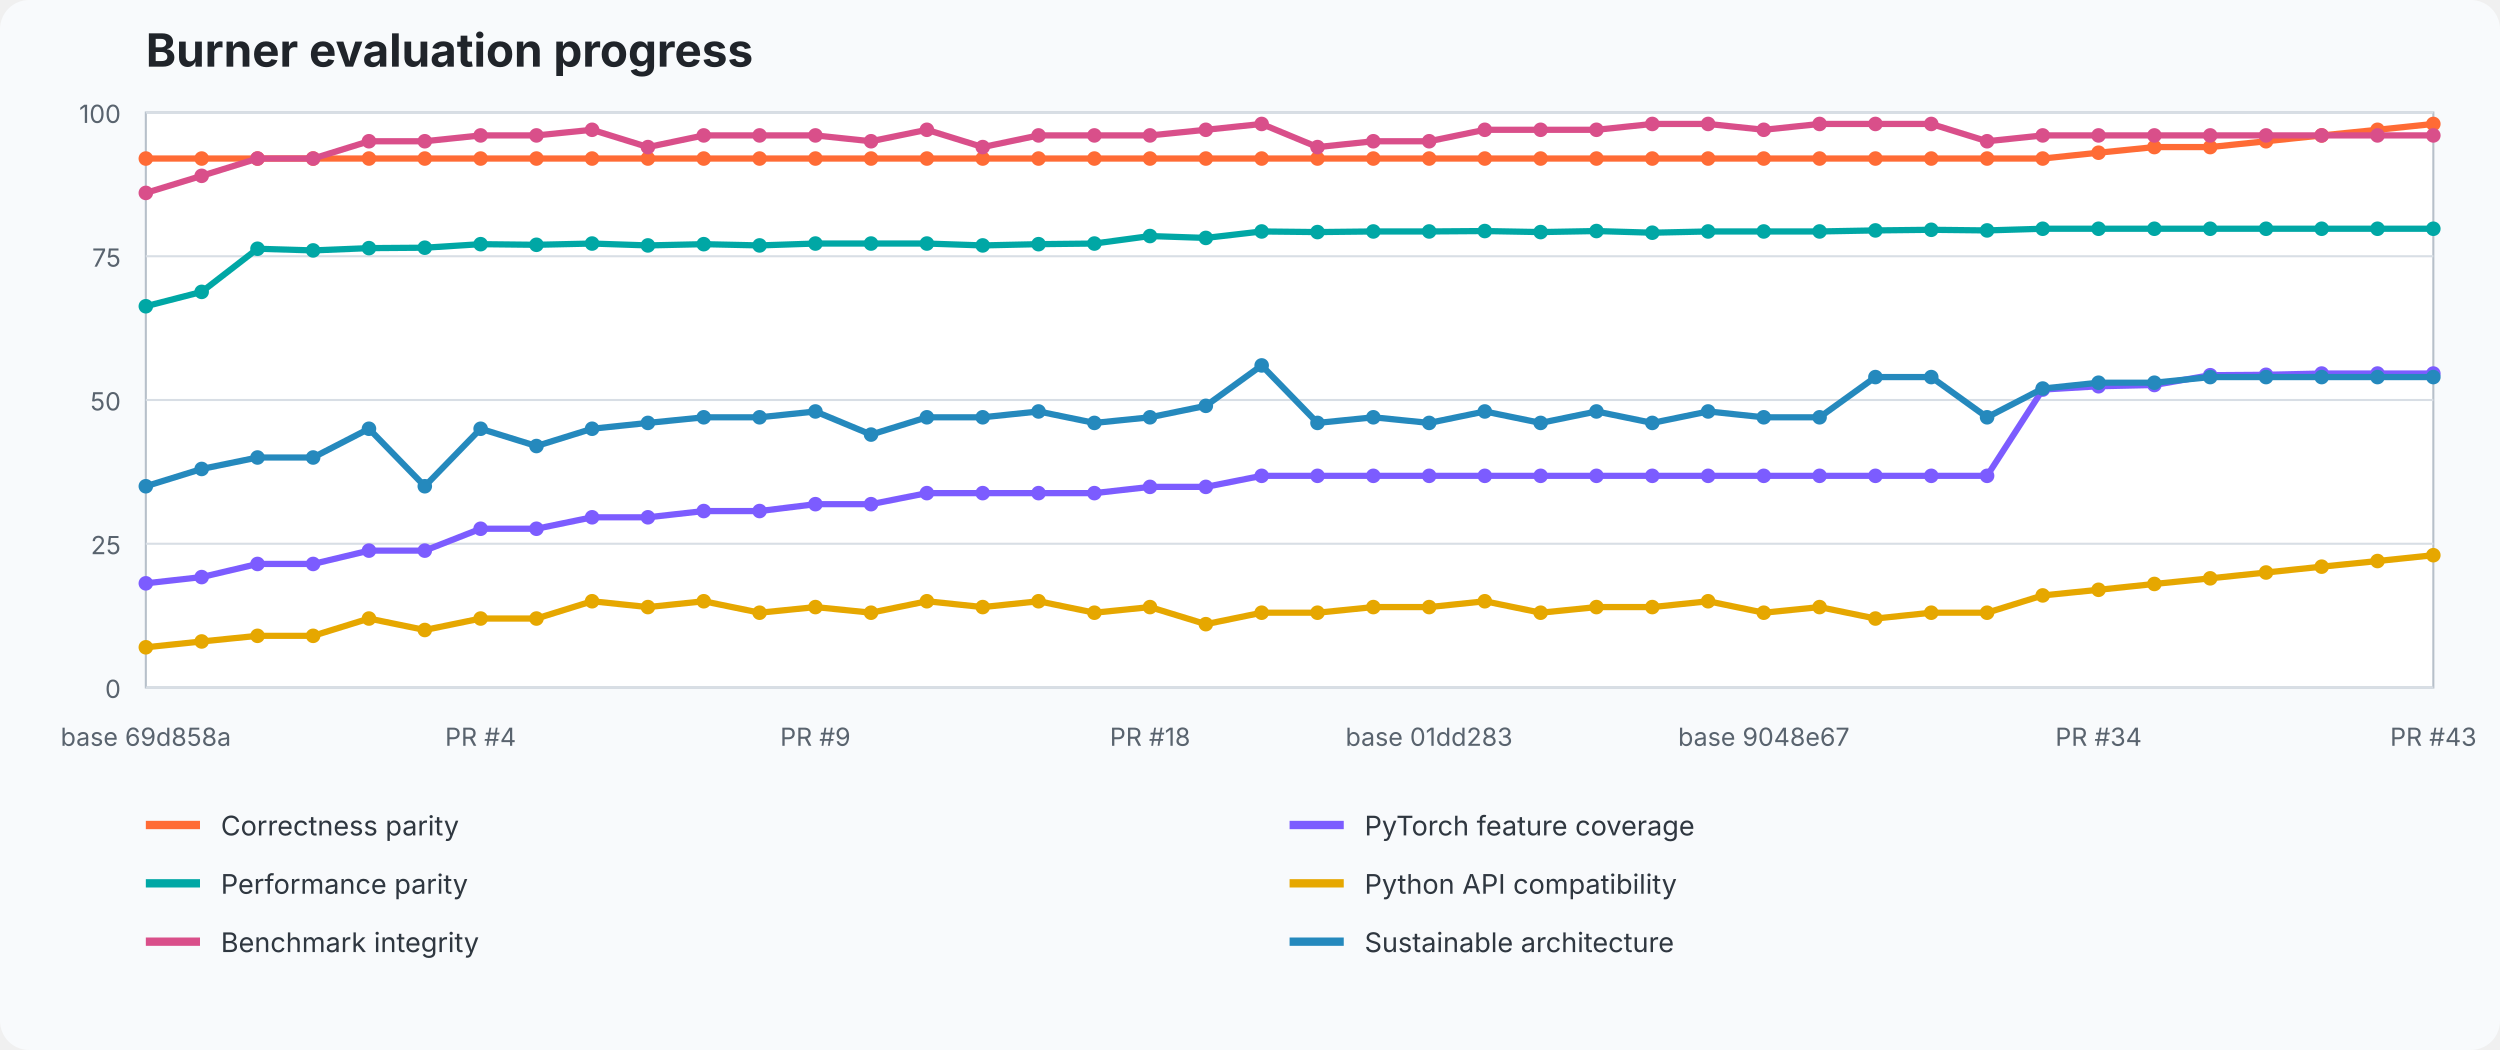
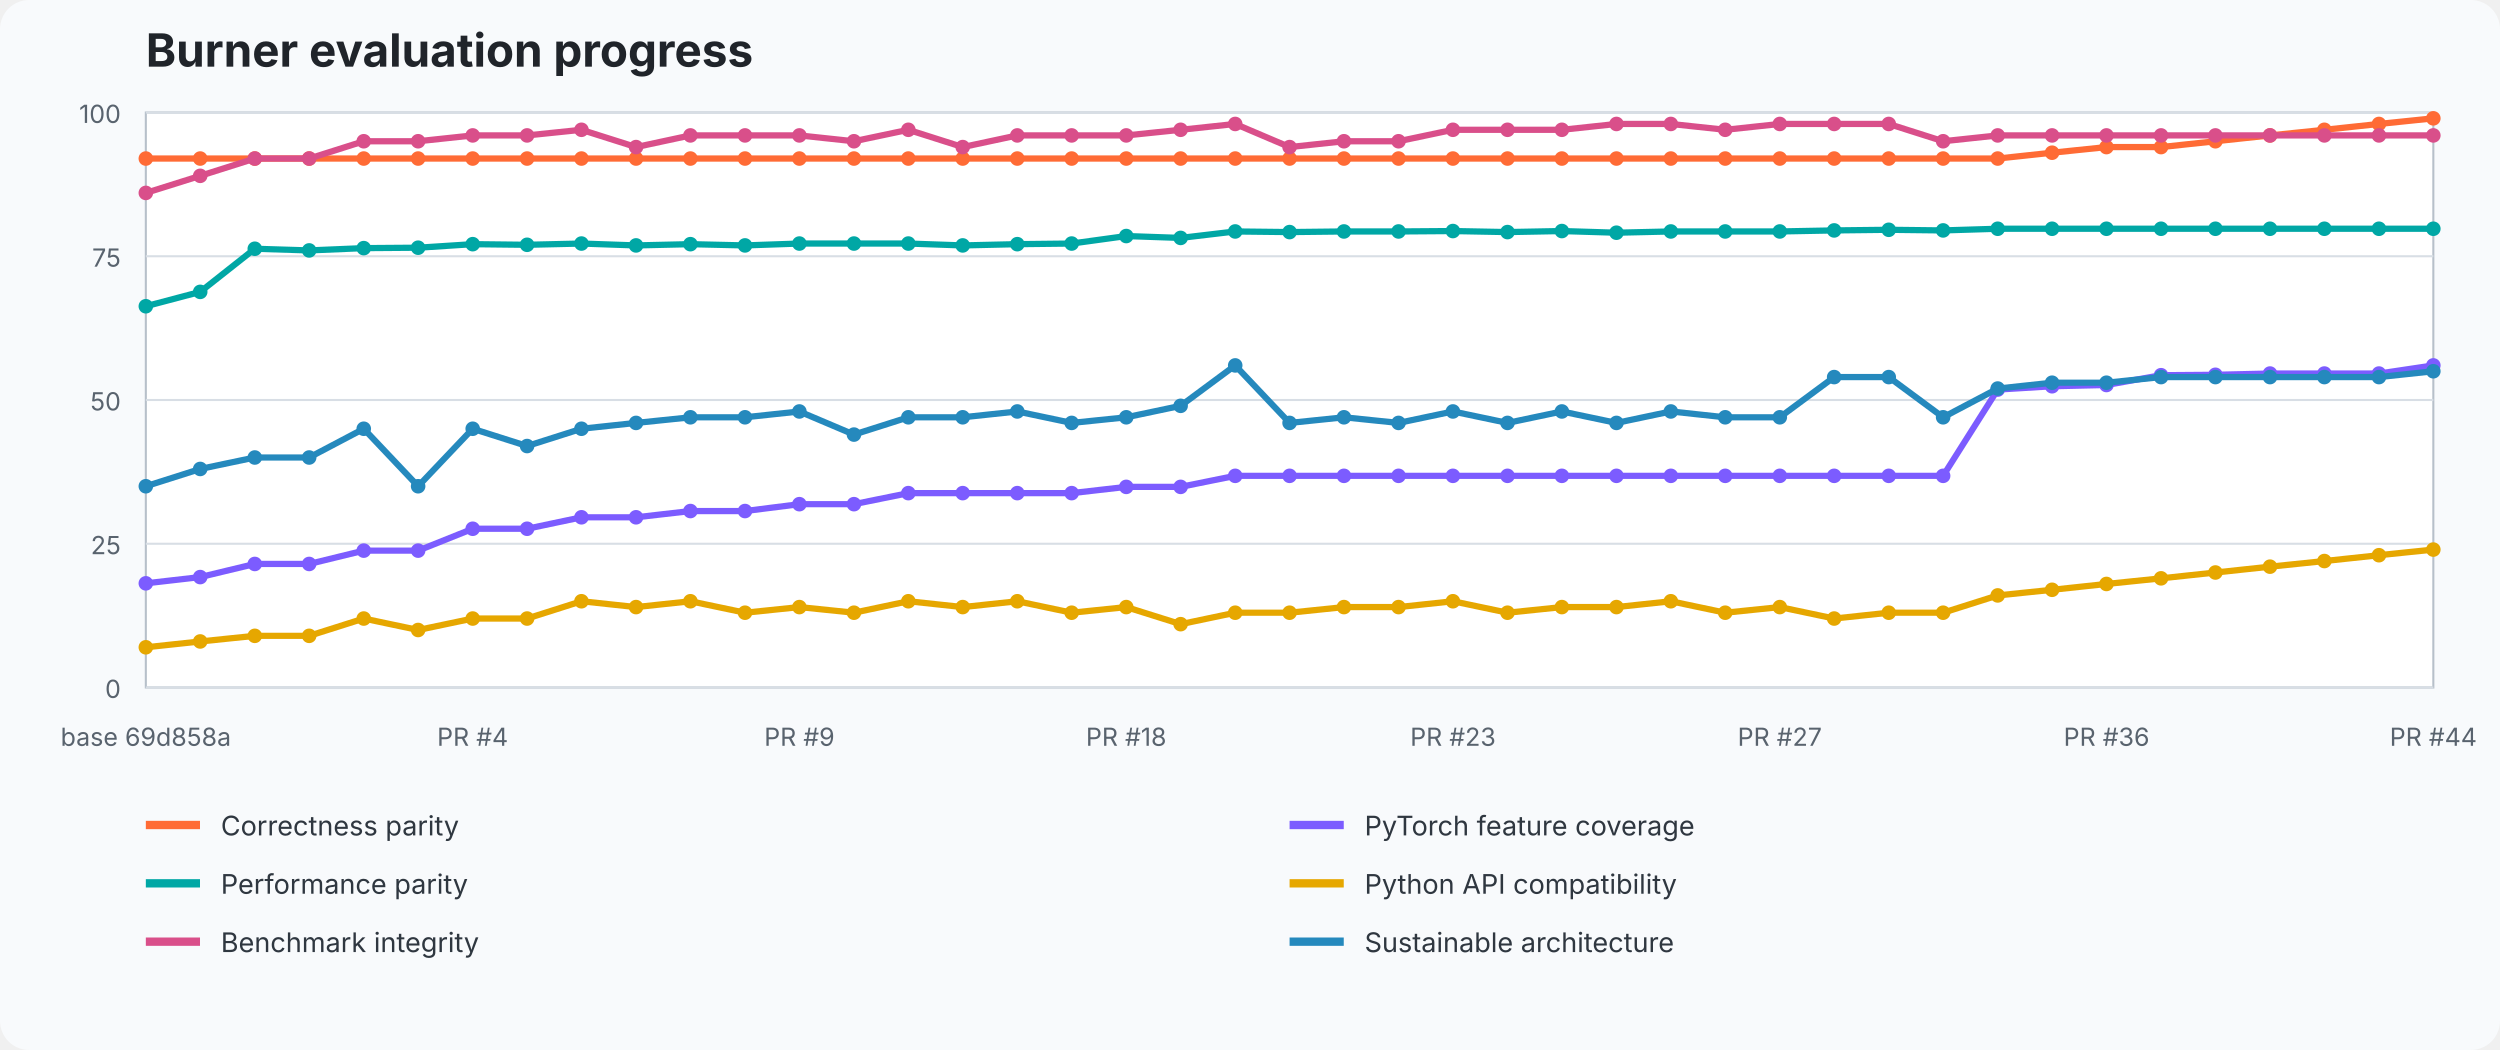
<svg xmlns="http://www.w3.org/2000/svg" width="1200" height="504" viewBox="0 0 1200 504" role="img" aria-labelledby="title desc">
  <style>text{font-family:ui-sans-serif,system-ui,-apple-system,BlinkMacSystemFont,"Segoe UI",sans-serif}.title{font-size:22px;font-weight:700;fill:#20242a}.axis{font-size:12px;fill:#59636e}.legend{font-size:13px;fill:#2f3740}.grid{stroke:#d8dee5;stroke-width:1}.plot{fill:#fff;stroke:#b7c0ca}</style>
  <rect width="100%" height="100%" fill="#f8fafc" rx="14" />
  <text x="70" y="32" class="title">Burner evaluation progress</text>
  <rect x="70" y="54" width="1098" height="276" class="plot" />
  <line x1="70" y1="330" x2="1168" y2="330" class="grid" />
  <text x="58" y="335" text-anchor="end" class="axis">0</text>
  <line x1="70" y1="261" x2="1168" y2="261" class="grid" />
  <text x="58" y="266" text-anchor="end" class="axis">25</text>
  <line x1="70" y1="192" x2="1168" y2="192" class="grid" />
  <text x="58" y="197" text-anchor="end" class="axis">50</text>
  <line x1="70" y1="123" x2="1168" y2="123" class="grid" />
  <text x="58" y="128" text-anchor="end" class="axis">75</text>
  <line x1="70" y1="54" x2="1168" y2="54" class="grid" />
  <text x="58" y="59" text-anchor="end" class="axis">100</text>
-   <polyline points="70.0,76.1 96.8,76.1 123.6,76.1 150.3,76.1 177.1,76.1 203.9,76.1 230.7,76.1 257.5,76.1 284.2,76.1 311.0,76.1 337.8,76.1 364.6,76.1 391.4,76.1 418.1,76.1 444.9,76.1 471.7,76.1 498.5,76.1 525.3,76.1 552.0,76.1 578.8,76.1 605.6,76.1 632.4,76.1 659.2,76.1 686.0,76.1 712.7,76.1 739.5,76.1 766.3,76.1 793.1,76.1 819.9,76.1 846.6,76.1 873.4,76.1 900.2,76.1 927.0,76.1 953.8,76.1 980.5,76.1 1007.3,73.3 1034.1,70.6 1060.9,70.6 1087.7,67.8 1114.4,65.0 1141.2,62.3 1168.0,59.5" fill="none" stroke="#ff6b35" stroke-width="3" stroke-linejoin="round" stroke-linecap="round" />
+   <polyline points="70.0,76.1 96.1,76.1 122.3,76.1 148.4,76.1 174.6,76.1 200.7,76.1 226.9,76.1 253.0,76.1 279.1,76.1 305.3,76.1 331.4,76.1 357.6,76.1 383.7,76.1 409.9,76.1 436.0,76.1 462.1,76.1 488.3,76.1 514.4,76.1 540.6,76.1 566.7,76.1 592.9,76.1 619.0,76.1 645.1,76.1 671.3,76.1 697.4,76.1 723.6,76.1 749.7,76.1 775.9,76.1 802.0,76.1 828.1,76.1 854.3,76.1 880.4,76.1 906.6,76.1 932.7,76.1 958.9,76.1 985.0,73.3 1011.1,70.6 1037.3,70.6 1063.4,67.8 1089.6,65.0 1115.7,62.3 1141.9,59.5 1168.0,56.8" fill="none" stroke="#ff6b35" stroke-width="3" stroke-linejoin="round" stroke-linecap="round" />
  <circle cx="70.0" cy="76.1" r="3.5" fill="#ff6b35" />
-   <circle cx="96.8" cy="76.1" r="3.5" fill="#ff6b35" />
-   <circle cx="123.6" cy="76.1" r="3.5" fill="#ff6b35" />
-   <circle cx="150.3" cy="76.1" r="3.5" fill="#ff6b35" />
-   <circle cx="177.1" cy="76.1" r="3.5" fill="#ff6b35" />
-   <circle cx="203.9" cy="76.1" r="3.5" fill="#ff6b35" />
-   <circle cx="230.7" cy="76.1" r="3.5" fill="#ff6b35" />
-   <circle cx="257.5" cy="76.1" r="3.5" fill="#ff6b35" />
-   <circle cx="284.2" cy="76.1" r="3.5" fill="#ff6b35" />
-   <circle cx="311.0" cy="76.1" r="3.5" fill="#ff6b35" />
-   <circle cx="337.8" cy="76.1" r="3.5" fill="#ff6b35" />
-   <circle cx="364.6" cy="76.1" r="3.5" fill="#ff6b35" />
-   <circle cx="391.4" cy="76.1" r="3.5" fill="#ff6b35" />
-   <circle cx="418.1" cy="76.1" r="3.5" fill="#ff6b35" />
-   <circle cx="444.9" cy="76.1" r="3.5" fill="#ff6b35" />
-   <circle cx="471.7" cy="76.1" r="3.5" fill="#ff6b35" />
-   <circle cx="498.5" cy="76.1" r="3.5" fill="#ff6b35" />
-   <circle cx="525.3" cy="76.1" r="3.5" fill="#ff6b35" />
-   <circle cx="552.0" cy="76.1" r="3.5" fill="#ff6b35" />
-   <circle cx="578.8" cy="76.1" r="3.5" fill="#ff6b35" />
-   <circle cx="605.6" cy="76.1" r="3.5" fill="#ff6b35" />
-   <circle cx="632.4" cy="76.1" r="3.5" fill="#ff6b35" />
-   <circle cx="659.2" cy="76.1" r="3.5" fill="#ff6b35" />
-   <circle cx="686.0" cy="76.1" r="3.5" fill="#ff6b35" />
-   <circle cx="712.7" cy="76.1" r="3.5" fill="#ff6b35" />
-   <circle cx="739.5" cy="76.1" r="3.5" fill="#ff6b35" />
-   <circle cx="766.3" cy="76.1" r="3.5" fill="#ff6b35" />
-   <circle cx="793.1" cy="76.1" r="3.5" fill="#ff6b35" />
-   <circle cx="819.9" cy="76.1" r="3.5" fill="#ff6b35" />
-   <circle cx="846.6" cy="76.1" r="3.5" fill="#ff6b35" />
-   <circle cx="873.4" cy="76.1" r="3.5" fill="#ff6b35" />
-   <circle cx="900.2" cy="76.1" r="3.5" fill="#ff6b35" />
-   <circle cx="927.0" cy="76.1" r="3.5" fill="#ff6b35" />
-   <circle cx="953.8" cy="76.1" r="3.5" fill="#ff6b35" />
-   <circle cx="980.5" cy="76.1" r="3.5" fill="#ff6b35" />
-   <circle cx="1007.3" cy="73.3" r="3.5" fill="#ff6b35" />
-   <circle cx="1034.1" cy="70.6" r="3.5" fill="#ff6b35" />
-   <circle cx="1060.9" cy="70.6" r="3.5" fill="#ff6b35" />
-   <circle cx="1087.7" cy="67.8" r="3.5" fill="#ff6b35" />
-   <circle cx="1114.4" cy="65.0" r="3.5" fill="#ff6b35" />
-   <circle cx="1141.2" cy="62.3" r="3.5" fill="#ff6b35" />
-   <circle cx="1168.0" cy="59.5" r="3.5" fill="#ff6b35" />
-   <polyline points="70.0,280.0 96.8,277.0 123.6,270.7 150.3,270.7 177.1,264.3 203.9,264.3 230.7,253.8 257.5,253.8 284.2,248.3 311.0,248.3 337.8,245.3 364.6,245.3 391.4,242.0 418.1,242.0 444.9,236.7 471.7,236.7 498.5,236.7 525.3,236.7 552.0,233.7 578.8,233.7 605.6,228.4 632.4,228.4 659.2,228.4 686.0,228.4 712.7,228.4 739.5,228.4 766.3,228.4 793.1,228.4 819.9,228.4 846.6,228.4 873.4,228.4 900.2,228.4 927.0,228.4 953.8,228.4 980.5,187.0 1007.3,185.4 1034.1,184.8 1060.9,180.1 1087.7,179.9 1114.4,179.3 1141.2,179.3 1168.0,179.3" fill="none" stroke="#7c5cff" stroke-width="3" stroke-linejoin="round" stroke-linecap="round" />
+   <circle cx="96.1" cy="76.1" r="3.5" fill="#ff6b35" />
+   <circle cx="122.3" cy="76.1" r="3.5" fill="#ff6b35" />
+   <circle cx="148.4" cy="76.1" r="3.5" fill="#ff6b35" />
+   <circle cx="174.6" cy="76.1" r="3.5" fill="#ff6b35" />
+   <circle cx="200.7" cy="76.1" r="3.5" fill="#ff6b35" />
+   <circle cx="226.9" cy="76.1" r="3.5" fill="#ff6b35" />
+   <circle cx="253.0" cy="76.1" r="3.5" fill="#ff6b35" />
+   <circle cx="279.1" cy="76.1" r="3.5" fill="#ff6b35" />
+   <circle cx="305.3" cy="76.1" r="3.5" fill="#ff6b35" />
+   <circle cx="331.4" cy="76.1" r="3.5" fill="#ff6b35" />
+   <circle cx="357.6" cy="76.1" r="3.5" fill="#ff6b35" />
+   <circle cx="383.7" cy="76.1" r="3.5" fill="#ff6b35" />
+   <circle cx="409.9" cy="76.1" r="3.5" fill="#ff6b35" />
+   <circle cx="436.0" cy="76.1" r="3.5" fill="#ff6b35" />
+   <circle cx="462.1" cy="76.1" r="3.5" fill="#ff6b35" />
+   <circle cx="488.3" cy="76.1" r="3.5" fill="#ff6b35" />
+   <circle cx="514.4" cy="76.1" r="3.5" fill="#ff6b35" />
+   <circle cx="540.6" cy="76.1" r="3.5" fill="#ff6b35" />
+   <circle cx="566.7" cy="76.1" r="3.5" fill="#ff6b35" />
+   <circle cx="592.9" cy="76.1" r="3.5" fill="#ff6b35" />
+   <circle cx="619.0" cy="76.1" r="3.5" fill="#ff6b35" />
+   <circle cx="645.1" cy="76.1" r="3.5" fill="#ff6b35" />
+   <circle cx="671.3" cy="76.1" r="3.5" fill="#ff6b35" />
+   <circle cx="697.4" cy="76.1" r="3.5" fill="#ff6b35" />
+   <circle cx="723.6" cy="76.1" r="3.5" fill="#ff6b35" />
+   <circle cx="749.7" cy="76.1" r="3.5" fill="#ff6b35" />
+   <circle cx="775.9" cy="76.1" r="3.5" fill="#ff6b35" />
+   <circle cx="802.0" cy="76.1" r="3.5" fill="#ff6b35" />
+   <circle cx="828.1" cy="76.1" r="3.5" fill="#ff6b35" />
+   <circle cx="854.3" cy="76.1" r="3.5" fill="#ff6b35" />
+   <circle cx="880.4" cy="76.1" r="3.5" fill="#ff6b35" />
+   <circle cx="906.6" cy="76.1" r="3.5" fill="#ff6b35" />
+   <circle cx="932.7" cy="76.1" r="3.5" fill="#ff6b35" />
+   <circle cx="958.9" cy="76.1" r="3.5" fill="#ff6b35" />
+   <circle cx="985.0" cy="73.3" r="3.5" fill="#ff6b35" />
+   <circle cx="1011.1" cy="70.6" r="3.5" fill="#ff6b35" />
+   <circle cx="1037.3" cy="70.6" r="3.5" fill="#ff6b35" />
+   <circle cx="1063.4" cy="67.8" r="3.5" fill="#ff6b35" />
+   <circle cx="1089.6" cy="65.0" r="3.5" fill="#ff6b35" />
+   <circle cx="1115.7" cy="62.3" r="3.5" fill="#ff6b35" />
+   <circle cx="1141.9" cy="59.5" r="3.5" fill="#ff6b35" />
+   <circle cx="1168.0" cy="56.8" r="3.5" fill="#ff6b35" />
+   <polyline points="70.0,280.0 96.1,277.0 122.3,270.7 148.4,270.7 174.6,264.3 200.7,264.3 226.9,253.8 253.0,253.8 279.1,248.3 305.3,248.3 331.4,245.3 357.6,245.3 383.7,242.0 409.9,242.0 436.0,236.7 462.1,236.7 488.3,236.7 514.4,236.7 540.6,233.7 566.7,233.7 592.9,228.4 619.0,228.4 645.1,228.4 671.3,228.4 697.4,228.4 723.6,228.4 749.7,228.4 775.9,228.4 802.0,228.4 828.1,228.4 854.3,228.4 880.4,228.4 906.6,228.4 932.7,228.4 958.9,187.0 985.0,185.4 1011.1,184.8 1037.3,180.1 1063.4,179.9 1089.6,179.3 1115.7,179.3 1141.9,179.3 1168.0,175.4" fill="none" stroke="#7c5cff" stroke-width="3" stroke-linejoin="round" stroke-linecap="round" />
  <circle cx="70.0" cy="280.0" r="3.5" fill="#7c5cff" />
-   <circle cx="96.8" cy="277.0" r="3.5" fill="#7c5cff" />
-   <circle cx="123.6" cy="270.7" r="3.5" fill="#7c5cff" />
-   <circle cx="150.3" cy="270.7" r="3.5" fill="#7c5cff" />
-   <circle cx="177.1" cy="264.3" r="3.5" fill="#7c5cff" />
-   <circle cx="203.9" cy="264.3" r="3.5" fill="#7c5cff" />
-   <circle cx="230.7" cy="253.8" r="3.5" fill="#7c5cff" />
-   <circle cx="257.5" cy="253.8" r="3.5" fill="#7c5cff" />
-   <circle cx="284.2" cy="248.3" r="3.5" fill="#7c5cff" />
-   <circle cx="311.0" cy="248.3" r="3.5" fill="#7c5cff" />
-   <circle cx="337.8" cy="245.3" r="3.5" fill="#7c5cff" />
-   <circle cx="364.6" cy="245.3" r="3.5" fill="#7c5cff" />
-   <circle cx="391.4" cy="242.0" r="3.5" fill="#7c5cff" />
-   <circle cx="418.1" cy="242.0" r="3.5" fill="#7c5cff" />
-   <circle cx="444.9" cy="236.7" r="3.5" fill="#7c5cff" />
-   <circle cx="471.7" cy="236.7" r="3.5" fill="#7c5cff" />
-   <circle cx="498.5" cy="236.7" r="3.5" fill="#7c5cff" />
-   <circle cx="525.3" cy="236.7" r="3.5" fill="#7c5cff" />
-   <circle cx="552.0" cy="233.7" r="3.5" fill="#7c5cff" />
-   <circle cx="578.8" cy="233.7" r="3.5" fill="#7c5cff" />
-   <circle cx="605.6" cy="228.4" r="3.5" fill="#7c5cff" />
-   <circle cx="632.4" cy="228.4" r="3.5" fill="#7c5cff" />
-   <circle cx="659.2" cy="228.4" r="3.5" fill="#7c5cff" />
-   <circle cx="686.0" cy="228.4" r="3.5" fill="#7c5cff" />
-   <circle cx="712.7" cy="228.4" r="3.5" fill="#7c5cff" />
-   <circle cx="739.5" cy="228.4" r="3.5" fill="#7c5cff" />
-   <circle cx="766.3" cy="228.4" r="3.5" fill="#7c5cff" />
-   <circle cx="793.1" cy="228.4" r="3.5" fill="#7c5cff" />
-   <circle cx="819.9" cy="228.4" r="3.5" fill="#7c5cff" />
-   <circle cx="846.6" cy="228.4" r="3.5" fill="#7c5cff" />
-   <circle cx="873.4" cy="228.4" r="3.5" fill="#7c5cff" />
-   <circle cx="900.2" cy="228.4" r="3.5" fill="#7c5cff" />
-   <circle cx="927.0" cy="228.4" r="3.5" fill="#7c5cff" />
-   <circle cx="953.8" cy="228.4" r="3.5" fill="#7c5cff" />
-   <circle cx="980.5" cy="187.0" r="3.5" fill="#7c5cff" />
-   <circle cx="1007.3" cy="185.4" r="3.5" fill="#7c5cff" />
-   <circle cx="1034.1" cy="184.8" r="3.5" fill="#7c5cff" />
-   <circle cx="1060.9" cy="180.1" r="3.5" fill="#7c5cff" />
-   <circle cx="1087.7" cy="179.9" r="3.5" fill="#7c5cff" />
-   <circle cx="1114.4" cy="179.3" r="3.5" fill="#7c5cff" />
-   <circle cx="1141.2" cy="179.3" r="3.5" fill="#7c5cff" />
-   <circle cx="1168.0" cy="179.3" r="3.5" fill="#7c5cff" />
-   <polyline points="70.0,147.0 96.8,140.1 123.6,119.4 150.3,120.2 177.1,119.1 203.9,118.9 230.7,117.2 257.5,117.5 284.2,116.9 311.0,117.8 337.8,117.2 364.6,117.8 391.4,116.9 418.1,116.9 444.9,116.9 471.7,117.8 498.5,117.2 525.3,116.9 552.0,113.3 578.8,114.2 605.6,111.1 632.4,111.4 659.2,111.1 686.0,111.1 712.7,110.9 739.5,111.4 766.3,110.9 793.1,111.7 819.9,111.1 846.6,111.1 873.4,111.1 900.2,110.6 927.0,110.3 953.8,110.6 980.5,109.8 1007.3,109.8 1034.1,109.8 1060.9,109.8 1087.7,109.8 1114.4,109.8 1141.2,109.8 1168.0,109.8" fill="none" stroke="#00a7a5" stroke-width="3" stroke-linejoin="round" stroke-linecap="round" />
+   <circle cx="96.1" cy="277.0" r="3.5" fill="#7c5cff" />
+   <circle cx="122.3" cy="270.7" r="3.5" fill="#7c5cff" />
+   <circle cx="148.4" cy="270.7" r="3.5" fill="#7c5cff" />
+   <circle cx="174.6" cy="264.3" r="3.5" fill="#7c5cff" />
+   <circle cx="200.7" cy="264.3" r="3.5" fill="#7c5cff" />
+   <circle cx="226.9" cy="253.8" r="3.5" fill="#7c5cff" />
+   <circle cx="253.0" cy="253.8" r="3.5" fill="#7c5cff" />
+   <circle cx="279.1" cy="248.3" r="3.5" fill="#7c5cff" />
+   <circle cx="305.3" cy="248.3" r="3.5" fill="#7c5cff" />
+   <circle cx="331.4" cy="245.3" r="3.5" fill="#7c5cff" />
+   <circle cx="357.6" cy="245.3" r="3.5" fill="#7c5cff" />
+   <circle cx="383.7" cy="242.0" r="3.5" fill="#7c5cff" />
+   <circle cx="409.9" cy="242.0" r="3.5" fill="#7c5cff" />
+   <circle cx="436.0" cy="236.7" r="3.5" fill="#7c5cff" />
+   <circle cx="462.1" cy="236.7" r="3.5" fill="#7c5cff" />
+   <circle cx="488.3" cy="236.7" r="3.5" fill="#7c5cff" />
+   <circle cx="514.4" cy="236.7" r="3.5" fill="#7c5cff" />
+   <circle cx="540.6" cy="233.7" r="3.5" fill="#7c5cff" />
+   <circle cx="566.7" cy="233.7" r="3.5" fill="#7c5cff" />
+   <circle cx="592.9" cy="228.4" r="3.5" fill="#7c5cff" />
+   <circle cx="619.0" cy="228.4" r="3.5" fill="#7c5cff" />
+   <circle cx="645.1" cy="228.4" r="3.5" fill="#7c5cff" />
+   <circle cx="671.3" cy="228.4" r="3.5" fill="#7c5cff" />
+   <circle cx="697.4" cy="228.4" r="3.5" fill="#7c5cff" />
+   <circle cx="723.6" cy="228.4" r="3.5" fill="#7c5cff" />
+   <circle cx="749.7" cy="228.4" r="3.5" fill="#7c5cff" />
+   <circle cx="775.9" cy="228.4" r="3.5" fill="#7c5cff" />
+   <circle cx="802.0" cy="228.4" r="3.5" fill="#7c5cff" />
+   <circle cx="828.1" cy="228.4" r="3.5" fill="#7c5cff" />
+   <circle cx="854.3" cy="228.4" r="3.5" fill="#7c5cff" />
+   <circle cx="880.4" cy="228.4" r="3.5" fill="#7c5cff" />
+   <circle cx="906.6" cy="228.4" r="3.5" fill="#7c5cff" />
+   <circle cx="932.7" cy="228.4" r="3.5" fill="#7c5cff" />
+   <circle cx="958.9" cy="187.0" r="3.5" fill="#7c5cff" />
+   <circle cx="985.0" cy="185.4" r="3.5" fill="#7c5cff" />
+   <circle cx="1011.1" cy="184.8" r="3.5" fill="#7c5cff" />
+   <circle cx="1037.3" cy="180.1" r="3.5" fill="#7c5cff" />
+   <circle cx="1063.4" cy="179.9" r="3.5" fill="#7c5cff" />
+   <circle cx="1089.6" cy="179.3" r="3.5" fill="#7c5cff" />
+   <circle cx="1115.7" cy="179.3" r="3.5" fill="#7c5cff" />
+   <circle cx="1141.9" cy="179.3" r="3.5" fill="#7c5cff" />
+   <circle cx="1168.0" cy="175.4" r="3.5" fill="#7c5cff" />
+   <polyline points="70.0,147.0 96.1,140.1 122.3,119.4 148.4,120.2 174.6,119.1 200.7,118.9 226.9,117.2 253.0,117.5 279.1,116.9 305.3,117.8 331.4,117.2 357.6,117.8 383.7,116.9 409.9,116.9 436.0,116.9 462.1,117.8 488.3,117.2 514.4,116.9 540.6,113.3 566.7,114.2 592.9,111.1 619.0,111.4 645.1,111.1 671.3,111.1 697.4,110.9 723.6,111.4 749.7,110.9 775.9,111.7 802.0,111.1 828.1,111.1 854.3,111.1 880.4,110.6 906.6,110.3 932.7,110.6 958.9,109.8 985.0,109.8 1011.1,109.8 1037.3,109.8 1063.4,109.8 1089.6,109.8 1115.7,109.8 1141.9,109.8 1168.0,109.8" fill="none" stroke="#00a7a5" stroke-width="3" stroke-linejoin="round" stroke-linecap="round" />
  <circle cx="70.0" cy="147.0" r="3.5" fill="#00a7a5" />
-   <circle cx="96.8" cy="140.1" r="3.5" fill="#00a7a5" />
-   <circle cx="123.6" cy="119.4" r="3.5" fill="#00a7a5" />
-   <circle cx="150.3" cy="120.2" r="3.5" fill="#00a7a5" />
-   <circle cx="177.1" cy="119.1" r="3.5" fill="#00a7a5" />
-   <circle cx="203.9" cy="118.9" r="3.5" fill="#00a7a5" />
-   <circle cx="230.7" cy="117.2" r="3.5" fill="#00a7a5" />
-   <circle cx="257.5" cy="117.5" r="3.5" fill="#00a7a5" />
-   <circle cx="284.2" cy="116.9" r="3.5" fill="#00a7a5" />
-   <circle cx="311.0" cy="117.8" r="3.5" fill="#00a7a5" />
-   <circle cx="337.8" cy="117.2" r="3.5" fill="#00a7a5" />
-   <circle cx="364.6" cy="117.8" r="3.5" fill="#00a7a5" />
-   <circle cx="391.4" cy="116.9" r="3.5" fill="#00a7a5" />
-   <circle cx="418.1" cy="116.9" r="3.5" fill="#00a7a5" />
-   <circle cx="444.9" cy="116.9" r="3.5" fill="#00a7a5" />
-   <circle cx="471.7" cy="117.8" r="3.5" fill="#00a7a5" />
-   <circle cx="498.5" cy="117.2" r="3.5" fill="#00a7a5" />
-   <circle cx="525.3" cy="116.9" r="3.5" fill="#00a7a5" />
-   <circle cx="552.0" cy="113.3" r="3.5" fill="#00a7a5" />
-   <circle cx="578.8" cy="114.2" r="3.5" fill="#00a7a5" />
-   <circle cx="605.6" cy="111.1" r="3.5" fill="#00a7a5" />
-   <circle cx="632.4" cy="111.4" r="3.5" fill="#00a7a5" />
-   <circle cx="659.2" cy="111.1" r="3.5" fill="#00a7a5" />
-   <circle cx="686.0" cy="111.1" r="3.5" fill="#00a7a5" />
-   <circle cx="712.7" cy="110.9" r="3.5" fill="#00a7a5" />
-   <circle cx="739.5" cy="111.4" r="3.5" fill="#00a7a5" />
-   <circle cx="766.3" cy="110.9" r="3.5" fill="#00a7a5" />
-   <circle cx="793.1" cy="111.7" r="3.5" fill="#00a7a5" />
-   <circle cx="819.9" cy="111.1" r="3.5" fill="#00a7a5" />
-   <circle cx="846.6" cy="111.1" r="3.5" fill="#00a7a5" />
-   <circle cx="873.4" cy="111.1" r="3.5" fill="#00a7a5" />
-   <circle cx="900.2" cy="110.6" r="3.5" fill="#00a7a5" />
-   <circle cx="927.0" cy="110.3" r="3.5" fill="#00a7a5" />
-   <circle cx="953.8" cy="110.6" r="3.5" fill="#00a7a5" />
-   <circle cx="980.5" cy="109.8" r="3.5" fill="#00a7a5" />
-   <circle cx="1007.3" cy="109.8" r="3.5" fill="#00a7a5" />
-   <circle cx="1034.1" cy="109.8" r="3.5" fill="#00a7a5" />
-   <circle cx="1060.9" cy="109.8" r="3.5" fill="#00a7a5" />
-   <circle cx="1087.7" cy="109.8" r="3.5" fill="#00a7a5" />
-   <circle cx="1114.4" cy="109.8" r="3.5" fill="#00a7a5" />
-   <circle cx="1141.2" cy="109.8" r="3.5" fill="#00a7a5" />
+   <circle cx="96.1" cy="140.1" r="3.5" fill="#00a7a5" />
+   <circle cx="122.3" cy="119.4" r="3.5" fill="#00a7a5" />
+   <circle cx="148.4" cy="120.2" r="3.5" fill="#00a7a5" />
+   <circle cx="174.6" cy="119.1" r="3.5" fill="#00a7a5" />
+   <circle cx="200.7" cy="118.9" r="3.5" fill="#00a7a5" />
+   <circle cx="226.9" cy="117.2" r="3.5" fill="#00a7a5" />
+   <circle cx="253.0" cy="117.5" r="3.5" fill="#00a7a5" />
+   <circle cx="279.1" cy="116.9" r="3.5" fill="#00a7a5" />
+   <circle cx="305.3" cy="117.8" r="3.5" fill="#00a7a5" />
+   <circle cx="331.4" cy="117.2" r="3.5" fill="#00a7a5" />
+   <circle cx="357.6" cy="117.8" r="3.5" fill="#00a7a5" />
+   <circle cx="383.7" cy="116.9" r="3.5" fill="#00a7a5" />
+   <circle cx="409.9" cy="116.9" r="3.5" fill="#00a7a5" />
+   <circle cx="436.0" cy="116.9" r="3.5" fill="#00a7a5" />
+   <circle cx="462.1" cy="117.8" r="3.5" fill="#00a7a5" />
+   <circle cx="488.3" cy="117.2" r="3.5" fill="#00a7a5" />
+   <circle cx="514.4" cy="116.9" r="3.5" fill="#00a7a5" />
+   <circle cx="540.6" cy="113.3" r="3.5" fill="#00a7a5" />
+   <circle cx="566.7" cy="114.2" r="3.5" fill="#00a7a5" />
+   <circle cx="592.9" cy="111.1" r="3.5" fill="#00a7a5" />
+   <circle cx="619.0" cy="111.4" r="3.5" fill="#00a7a5" />
+   <circle cx="645.1" cy="111.1" r="3.5" fill="#00a7a5" />
+   <circle cx="671.3" cy="111.1" r="3.5" fill="#00a7a5" />
+   <circle cx="697.4" cy="110.9" r="3.5" fill="#00a7a5" />
+   <circle cx="723.6" cy="111.4" r="3.5" fill="#00a7a5" />
+   <circle cx="749.7" cy="110.9" r="3.5" fill="#00a7a5" />
+   <circle cx="775.9" cy="111.7" r="3.5" fill="#00a7a5" />
+   <circle cx="802.0" cy="111.1" r="3.5" fill="#00a7a5" />
+   <circle cx="828.1" cy="111.1" r="3.5" fill="#00a7a5" />
+   <circle cx="854.3" cy="111.1" r="3.5" fill="#00a7a5" />
+   <circle cx="880.4" cy="110.6" r="3.5" fill="#00a7a5" />
+   <circle cx="906.6" cy="110.3" r="3.5" fill="#00a7a5" />
+   <circle cx="932.7" cy="110.6" r="3.5" fill="#00a7a5" />
+   <circle cx="958.9" cy="109.8" r="3.5" fill="#00a7a5" />
+   <circle cx="985.0" cy="109.8" r="3.5" fill="#00a7a5" />
+   <circle cx="1011.1" cy="109.8" r="3.5" fill="#00a7a5" />
+   <circle cx="1037.3" cy="109.8" r="3.5" fill="#00a7a5" />
+   <circle cx="1063.4" cy="109.8" r="3.5" fill="#00a7a5" />
+   <circle cx="1089.6" cy="109.8" r="3.5" fill="#00a7a5" />
+   <circle cx="1115.7" cy="109.8" r="3.5" fill="#00a7a5" />
+   <circle cx="1141.9" cy="109.8" r="3.5" fill="#00a7a5" />
  <circle cx="1168.0" cy="109.8" r="3.5" fill="#00a7a5" />
-   <polyline points="70.0,310.7 96.8,307.9 123.6,305.2 150.3,305.2 177.1,296.9 203.9,302.4 230.7,296.9 257.5,296.9 284.2,288.6 311.0,291.4 337.8,288.6 364.6,294.1 391.4,291.4 418.1,294.1 444.9,288.6 471.7,291.4 498.5,288.6 525.3,294.1 552.0,291.4 578.8,299.6 605.6,294.1 632.4,294.1 659.2,291.4 686.0,291.4 712.7,288.6 739.5,294.1 766.3,291.4 793.1,291.4 819.9,288.6 846.6,294.1 873.4,291.4 900.2,296.9 927.0,294.1 953.8,294.1 980.5,285.8 1007.3,283.1 1034.1,280.3 1060.9,277.6 1087.7,274.8 1114.4,272.0 1141.2,269.3 1168.0,266.5" fill="none" stroke="#e6a700" stroke-width="3" stroke-linejoin="round" stroke-linecap="round" />
+   <polyline points="70.0,310.7 96.1,307.9 122.3,305.2 148.4,305.2 174.6,296.9 200.7,302.4 226.9,296.9 253.0,296.9 279.1,288.6 305.3,291.4 331.4,288.6 357.6,294.1 383.7,291.4 409.9,294.1 436.0,288.6 462.1,291.4 488.3,288.6 514.4,294.1 540.6,291.4 566.7,299.6 592.9,294.1 619.0,294.1 645.1,291.4 671.3,291.4 697.4,288.6 723.6,294.1 749.7,291.4 775.9,291.4 802.0,288.6 828.1,294.1 854.3,291.4 880.4,296.9 906.6,294.1 932.7,294.1 958.9,285.8 985.0,283.1 1011.1,280.3 1037.3,277.6 1063.4,274.8 1089.6,272.0 1115.7,269.3 1141.9,266.5 1168.0,263.8" fill="none" stroke="#e6a700" stroke-width="3" stroke-linejoin="round" stroke-linecap="round" />
  <circle cx="70.0" cy="310.7" r="3.5" fill="#e6a700" />
-   <circle cx="96.8" cy="307.9" r="3.5" fill="#e6a700" />
-   <circle cx="123.6" cy="305.2" r="3.5" fill="#e6a700" />
-   <circle cx="150.3" cy="305.2" r="3.5" fill="#e6a700" />
-   <circle cx="177.1" cy="296.9" r="3.5" fill="#e6a700" />
-   <circle cx="203.9" cy="302.4" r="3.5" fill="#e6a700" />
-   <circle cx="230.7" cy="296.9" r="3.5" fill="#e6a700" />
-   <circle cx="257.5" cy="296.9" r="3.5" fill="#e6a700" />
-   <circle cx="284.2" cy="288.6" r="3.5" fill="#e6a700" />
-   <circle cx="311.0" cy="291.4" r="3.5" fill="#e6a700" />
-   <circle cx="337.8" cy="288.6" r="3.5" fill="#e6a700" />
-   <circle cx="364.6" cy="294.1" r="3.5" fill="#e6a700" />
-   <circle cx="391.4" cy="291.4" r="3.5" fill="#e6a700" />
-   <circle cx="418.1" cy="294.1" r="3.5" fill="#e6a700" />
-   <circle cx="444.9" cy="288.6" r="3.5" fill="#e6a700" />
-   <circle cx="471.7" cy="291.4" r="3.5" fill="#e6a700" />
-   <circle cx="498.5" cy="288.6" r="3.5" fill="#e6a700" />
-   <circle cx="525.3" cy="294.1" r="3.5" fill="#e6a700" />
-   <circle cx="552.0" cy="291.4" r="3.5" fill="#e6a700" />
-   <circle cx="578.8" cy="299.6" r="3.5" fill="#e6a700" />
-   <circle cx="605.6" cy="294.1" r="3.5" fill="#e6a700" />
-   <circle cx="632.4" cy="294.1" r="3.5" fill="#e6a700" />
-   <circle cx="659.2" cy="291.4" r="3.5" fill="#e6a700" />
-   <circle cx="686.0" cy="291.4" r="3.5" fill="#e6a700" />
-   <circle cx="712.7" cy="288.6" r="3.5" fill="#e6a700" />
-   <circle cx="739.5" cy="294.1" r="3.5" fill="#e6a700" />
-   <circle cx="766.3" cy="291.4" r="3.5" fill="#e6a700" />
-   <circle cx="793.1" cy="291.4" r="3.5" fill="#e6a700" />
-   <circle cx="819.9" cy="288.6" r="3.5" fill="#e6a700" />
-   <circle cx="846.6" cy="294.1" r="3.5" fill="#e6a700" />
-   <circle cx="873.4" cy="291.4" r="3.5" fill="#e6a700" />
-   <circle cx="900.2" cy="296.9" r="3.5" fill="#e6a700" />
-   <circle cx="927.0" cy="294.1" r="3.5" fill="#e6a700" />
-   <circle cx="953.8" cy="294.1" r="3.5" fill="#e6a700" />
-   <circle cx="980.5" cy="285.8" r="3.5" fill="#e6a700" />
-   <circle cx="1007.3" cy="283.1" r="3.5" fill="#e6a700" />
-   <circle cx="1034.1" cy="280.3" r="3.5" fill="#e6a700" />
-   <circle cx="1060.9" cy="277.6" r="3.5" fill="#e6a700" />
-   <circle cx="1087.7" cy="274.8" r="3.5" fill="#e6a700" />
-   <circle cx="1114.4" cy="272.0" r="3.5" fill="#e6a700" />
-   <circle cx="1141.2" cy="269.3" r="3.5" fill="#e6a700" />
-   <circle cx="1168.0" cy="266.5" r="3.5" fill="#e6a700" />
-   <polyline points="70.0,92.6 96.8,84.4 123.6,76.1 150.3,76.1 177.1,67.8 203.9,67.8 230.7,65.0 257.5,65.0 284.2,62.3 311.0,70.6 337.8,65.0 364.6,65.0 391.4,65.0 418.1,67.8 444.9,62.3 471.7,70.6 498.5,65.0 525.3,65.0 552.0,65.0 578.8,62.3 605.6,59.5 632.4,70.6 659.2,67.8 686.0,67.8 712.7,62.3 739.5,62.3 766.3,62.3 793.1,59.5 819.9,59.5 846.6,62.3 873.4,59.5 900.2,59.5 927.0,59.5 953.8,67.8 980.5,65.0 1007.3,65.0 1034.1,65.0 1060.9,65.0 1087.7,65.0 1114.4,65.0 1141.2,65.0 1168.0,65.0" fill="none" stroke="#d94f8a" stroke-width="3" stroke-linejoin="round" stroke-linecap="round" />
+   <circle cx="96.1" cy="307.9" r="3.5" fill="#e6a700" />
+   <circle cx="122.3" cy="305.2" r="3.5" fill="#e6a700" />
+   <circle cx="148.4" cy="305.2" r="3.5" fill="#e6a700" />
+   <circle cx="174.6" cy="296.9" r="3.5" fill="#e6a700" />
+   <circle cx="200.7" cy="302.4" r="3.5" fill="#e6a700" />
+   <circle cx="226.9" cy="296.9" r="3.5" fill="#e6a700" />
+   <circle cx="253.0" cy="296.9" r="3.5" fill="#e6a700" />
+   <circle cx="279.1" cy="288.6" r="3.5" fill="#e6a700" />
+   <circle cx="305.3" cy="291.4" r="3.5" fill="#e6a700" />
+   <circle cx="331.4" cy="288.6" r="3.5" fill="#e6a700" />
+   <circle cx="357.6" cy="294.1" r="3.5" fill="#e6a700" />
+   <circle cx="383.7" cy="291.4" r="3.5" fill="#e6a700" />
+   <circle cx="409.9" cy="294.1" r="3.5" fill="#e6a700" />
+   <circle cx="436.0" cy="288.6" r="3.5" fill="#e6a700" />
+   <circle cx="462.1" cy="291.4" r="3.5" fill="#e6a700" />
+   <circle cx="488.3" cy="288.6" r="3.5" fill="#e6a700" />
+   <circle cx="514.4" cy="294.1" r="3.5" fill="#e6a700" />
+   <circle cx="540.6" cy="291.4" r="3.5" fill="#e6a700" />
+   <circle cx="566.7" cy="299.6" r="3.5" fill="#e6a700" />
+   <circle cx="592.9" cy="294.1" r="3.5" fill="#e6a700" />
+   <circle cx="619.0" cy="294.1" r="3.5" fill="#e6a700" />
+   <circle cx="645.1" cy="291.4" r="3.5" fill="#e6a700" />
+   <circle cx="671.3" cy="291.4" r="3.5" fill="#e6a700" />
+   <circle cx="697.4" cy="288.6" r="3.5" fill="#e6a700" />
+   <circle cx="723.6" cy="294.1" r="3.5" fill="#e6a700" />
+   <circle cx="749.7" cy="291.4" r="3.5" fill="#e6a700" />
+   <circle cx="775.9" cy="291.4" r="3.5" fill="#e6a700" />
+   <circle cx="802.0" cy="288.6" r="3.5" fill="#e6a700" />
+   <circle cx="828.1" cy="294.1" r="3.5" fill="#e6a700" />
+   <circle cx="854.3" cy="291.4" r="3.5" fill="#e6a700" />
+   <circle cx="880.4" cy="296.9" r="3.5" fill="#e6a700" />
+   <circle cx="906.6" cy="294.1" r="3.5" fill="#e6a700" />
+   <circle cx="932.7" cy="294.1" r="3.5" fill="#e6a700" />
+   <circle cx="958.9" cy="285.8" r="3.5" fill="#e6a700" />
+   <circle cx="985.0" cy="283.1" r="3.5" fill="#e6a700" />
+   <circle cx="1011.1" cy="280.3" r="3.5" fill="#e6a700" />
+   <circle cx="1037.3" cy="277.6" r="3.5" fill="#e6a700" />
+   <circle cx="1063.4" cy="274.8" r="3.5" fill="#e6a700" />
+   <circle cx="1089.6" cy="272.0" r="3.5" fill="#e6a700" />
+   <circle cx="1115.7" cy="269.3" r="3.5" fill="#e6a700" />
+   <circle cx="1141.9" cy="266.5" r="3.5" fill="#e6a700" />
+   <circle cx="1168.0" cy="263.8" r="3.5" fill="#e6a700" />
+   <polyline points="70.0,92.6 96.1,84.4 122.3,76.1 148.4,76.1 174.6,67.8 200.7,67.8 226.9,65.0 253.0,65.0 279.1,62.3 305.3,70.6 331.4,65.0 357.6,65.0 383.7,65.0 409.9,67.8 436.0,62.3 462.1,70.6 488.3,65.0 514.4,65.0 540.6,65.0 566.7,62.3 592.9,59.5 619.0,70.6 645.1,67.8 671.3,67.8 697.4,62.3 723.6,62.3 749.7,62.3 775.9,59.5 802.0,59.5 828.1,62.3 854.3,59.5 880.4,59.5 906.6,59.5 932.7,67.8 958.9,65.0 985.0,65.0 1011.1,65.0 1037.3,65.0 1063.4,65.0 1089.6,65.0 1115.7,65.0 1141.9,65.0 1168.0,65.0" fill="none" stroke="#d94f8a" stroke-width="3" stroke-linejoin="round" stroke-linecap="round" />
  <circle cx="70.0" cy="92.6" r="3.5" fill="#d94f8a" />
-   <circle cx="96.8" cy="84.4" r="3.5" fill="#d94f8a" />
-   <circle cx="123.6" cy="76.1" r="3.5" fill="#d94f8a" />
-   <circle cx="150.3" cy="76.1" r="3.5" fill="#d94f8a" />
-   <circle cx="177.1" cy="67.8" r="3.5" fill="#d94f8a" />
-   <circle cx="203.9" cy="67.8" r="3.5" fill="#d94f8a" />
-   <circle cx="230.7" cy="65.0" r="3.5" fill="#d94f8a" />
-   <circle cx="257.5" cy="65.0" r="3.5" fill="#d94f8a" />
-   <circle cx="284.2" cy="62.3" r="3.5" fill="#d94f8a" />
-   <circle cx="311.0" cy="70.6" r="3.5" fill="#d94f8a" />
-   <circle cx="337.8" cy="65.0" r="3.5" fill="#d94f8a" />
-   <circle cx="364.6" cy="65.0" r="3.5" fill="#d94f8a" />
-   <circle cx="391.4" cy="65.0" r="3.5" fill="#d94f8a" />
-   <circle cx="418.1" cy="67.8" r="3.5" fill="#d94f8a" />
-   <circle cx="444.9" cy="62.3" r="3.5" fill="#d94f8a" />
-   <circle cx="471.7" cy="70.6" r="3.5" fill="#d94f8a" />
-   <circle cx="498.5" cy="65.0" r="3.5" fill="#d94f8a" />
-   <circle cx="525.3" cy="65.0" r="3.5" fill="#d94f8a" />
-   <circle cx="552.0" cy="65.0" r="3.5" fill="#d94f8a" />
-   <circle cx="578.8" cy="62.3" r="3.5" fill="#d94f8a" />
-   <circle cx="605.6" cy="59.5" r="3.5" fill="#d94f8a" />
-   <circle cx="632.4" cy="70.6" r="3.5" fill="#d94f8a" />
-   <circle cx="659.2" cy="67.8" r="3.5" fill="#d94f8a" />
-   <circle cx="686.0" cy="67.8" r="3.5" fill="#d94f8a" />
-   <circle cx="712.7" cy="62.3" r="3.5" fill="#d94f8a" />
-   <circle cx="739.5" cy="62.3" r="3.5" fill="#d94f8a" />
-   <circle cx="766.3" cy="62.3" r="3.5" fill="#d94f8a" />
-   <circle cx="793.1" cy="59.5" r="3.5" fill="#d94f8a" />
-   <circle cx="819.9" cy="59.5" r="3.5" fill="#d94f8a" />
-   <circle cx="846.6" cy="62.3" r="3.5" fill="#d94f8a" />
-   <circle cx="873.4" cy="59.5" r="3.5" fill="#d94f8a" />
-   <circle cx="900.2" cy="59.5" r="3.5" fill="#d94f8a" />
-   <circle cx="927.0" cy="59.5" r="3.5" fill="#d94f8a" />
-   <circle cx="953.8" cy="67.8" r="3.5" fill="#d94f8a" />
-   <circle cx="980.5" cy="65.0" r="3.5" fill="#d94f8a" />
-   <circle cx="1007.3" cy="65.0" r="3.5" fill="#d94f8a" />
-   <circle cx="1034.1" cy="65.0" r="3.5" fill="#d94f8a" />
-   <circle cx="1060.9" cy="65.0" r="3.5" fill="#d94f8a" />
-   <circle cx="1087.7" cy="65.0" r="3.5" fill="#d94f8a" />
-   <circle cx="1114.4" cy="65.0" r="3.5" fill="#d94f8a" />
-   <circle cx="1141.2" cy="65.0" r="3.5" fill="#d94f8a" />
+   <circle cx="96.1" cy="84.4" r="3.5" fill="#d94f8a" />
+   <circle cx="122.3" cy="76.1" r="3.5" fill="#d94f8a" />
+   <circle cx="148.4" cy="76.1" r="3.5" fill="#d94f8a" />
+   <circle cx="174.6" cy="67.8" r="3.5" fill="#d94f8a" />
+   <circle cx="200.7" cy="67.8" r="3.5" fill="#d94f8a" />
+   <circle cx="226.9" cy="65.0" r="3.5" fill="#d94f8a" />
+   <circle cx="253.0" cy="65.0" r="3.5" fill="#d94f8a" />
+   <circle cx="279.1" cy="62.3" r="3.5" fill="#d94f8a" />
+   <circle cx="305.3" cy="70.6" r="3.5" fill="#d94f8a" />
+   <circle cx="331.4" cy="65.0" r="3.5" fill="#d94f8a" />
+   <circle cx="357.6" cy="65.0" r="3.5" fill="#d94f8a" />
+   <circle cx="383.7" cy="65.0" r="3.5" fill="#d94f8a" />
+   <circle cx="409.9" cy="67.8" r="3.5" fill="#d94f8a" />
+   <circle cx="436.0" cy="62.3" r="3.5" fill="#d94f8a" />
+   <circle cx="462.1" cy="70.6" r="3.5" fill="#d94f8a" />
+   <circle cx="488.3" cy="65.0" r="3.5" fill="#d94f8a" />
+   <circle cx="514.4" cy="65.0" r="3.5" fill="#d94f8a" />
+   <circle cx="540.6" cy="65.0" r="3.5" fill="#d94f8a" />
+   <circle cx="566.7" cy="62.3" r="3.5" fill="#d94f8a" />
+   <circle cx="592.9" cy="59.5" r="3.5" fill="#d94f8a" />
+   <circle cx="619.0" cy="70.6" r="3.5" fill="#d94f8a" />
+   <circle cx="645.1" cy="67.8" r="3.5" fill="#d94f8a" />
+   <circle cx="671.3" cy="67.8" r="3.5" fill="#d94f8a" />
+   <circle cx="697.4" cy="62.3" r="3.5" fill="#d94f8a" />
+   <circle cx="723.6" cy="62.3" r="3.5" fill="#d94f8a" />
+   <circle cx="749.7" cy="62.3" r="3.5" fill="#d94f8a" />
+   <circle cx="775.9" cy="59.5" r="3.5" fill="#d94f8a" />
+   <circle cx="802.0" cy="59.5" r="3.5" fill="#d94f8a" />
+   <circle cx="828.1" cy="62.3" r="3.5" fill="#d94f8a" />
+   <circle cx="854.3" cy="59.5" r="3.5" fill="#d94f8a" />
+   <circle cx="880.4" cy="59.5" r="3.5" fill="#d94f8a" />
+   <circle cx="906.6" cy="59.5" r="3.5" fill="#d94f8a" />
+   <circle cx="932.7" cy="67.8" r="3.5" fill="#d94f8a" />
+   <circle cx="958.9" cy="65.0" r="3.5" fill="#d94f8a" />
+   <circle cx="985.0" cy="65.0" r="3.5" fill="#d94f8a" />
+   <circle cx="1011.1" cy="65.0" r="3.5" fill="#d94f8a" />
+   <circle cx="1037.3" cy="65.0" r="3.5" fill="#d94f8a" />
+   <circle cx="1063.4" cy="65.0" r="3.5" fill="#d94f8a" />
+   <circle cx="1089.6" cy="65.0" r="3.5" fill="#d94f8a" />
+   <circle cx="1115.7" cy="65.0" r="3.5" fill="#d94f8a" />
+   <circle cx="1141.9" cy="65.0" r="3.5" fill="#d94f8a" />
  <circle cx="1168.0" cy="65.0" r="3.5" fill="#d94f8a" />
-   <polyline points="70.0,233.4 96.8,225.1 123.6,219.6 150.3,219.6 177.1,205.8 203.9,233.4 230.7,205.8 257.5,214.1 284.2,205.8 311.0,203.0 337.8,200.3 364.6,200.3 391.4,197.5 418.1,208.6 444.9,200.3 471.7,200.3 498.5,197.5 525.3,203.0 552.0,200.3 578.8,194.8 605.6,175.4 632.4,203.0 659.2,200.3 686.0,203.0 712.7,197.5 739.5,203.0 766.3,197.5 793.1,203.0 819.9,197.5 846.6,200.3 873.4,200.3 900.2,181.0 927.0,181.0 953.8,200.3 980.5,186.5 1007.3,183.7 1034.1,183.7 1060.9,181.0 1087.7,181.0 1114.4,181.0 1141.2,181.0 1168.0,181.0" fill="none" stroke="#2589bd" stroke-width="3" stroke-linejoin="round" stroke-linecap="round" />
+   <polyline points="70.0,233.4 96.1,225.1 122.3,219.6 148.4,219.6 174.6,205.8 200.7,233.4 226.9,205.8 253.0,214.1 279.1,205.8 305.3,203.0 331.4,200.3 357.6,200.3 383.7,197.5 409.9,208.6 436.0,200.3 462.1,200.3 488.3,197.5 514.4,203.0 540.6,200.3 566.7,194.8 592.9,175.4 619.0,203.0 645.1,200.3 671.3,203.0 697.4,197.5 723.6,203.0 749.7,197.5 775.9,203.0 802.0,197.5 828.1,200.3 854.3,200.3 880.4,181.0 906.6,181.0 932.7,200.3 958.9,186.5 985.0,183.7 1011.1,183.7 1037.3,181.0 1063.4,181.0 1089.6,181.0 1115.7,181.0 1141.9,181.0 1168.0,178.2" fill="none" stroke="#2589bd" stroke-width="3" stroke-linejoin="round" stroke-linecap="round" />
  <circle cx="70.0" cy="233.4" r="3.5" fill="#2589bd" />
-   <circle cx="96.8" cy="225.1" r="3.5" fill="#2589bd" />
-   <circle cx="123.6" cy="219.6" r="3.5" fill="#2589bd" />
-   <circle cx="150.3" cy="219.6" r="3.5" fill="#2589bd" />
-   <circle cx="177.1" cy="205.8" r="3.5" fill="#2589bd" />
-   <circle cx="203.9" cy="233.4" r="3.5" fill="#2589bd" />
-   <circle cx="230.7" cy="205.8" r="3.5" fill="#2589bd" />
-   <circle cx="257.5" cy="214.1" r="3.5" fill="#2589bd" />
-   <circle cx="284.2" cy="205.8" r="3.5" fill="#2589bd" />
-   <circle cx="311.0" cy="203.0" r="3.5" fill="#2589bd" />
-   <circle cx="337.8" cy="200.3" r="3.5" fill="#2589bd" />
-   <circle cx="364.6" cy="200.3" r="3.5" fill="#2589bd" />
-   <circle cx="391.4" cy="197.5" r="3.5" fill="#2589bd" />
-   <circle cx="418.1" cy="208.6" r="3.5" fill="#2589bd" />
-   <circle cx="444.9" cy="200.3" r="3.5" fill="#2589bd" />
-   <circle cx="471.7" cy="200.3" r="3.5" fill="#2589bd" />
-   <circle cx="498.5" cy="197.5" r="3.5" fill="#2589bd" />
-   <circle cx="525.3" cy="203.0" r="3.5" fill="#2589bd" />
-   <circle cx="552.0" cy="200.3" r="3.5" fill="#2589bd" />
-   <circle cx="578.8" cy="194.8" r="3.5" fill="#2589bd" />
-   <circle cx="605.6" cy="175.4" r="3.5" fill="#2589bd" />
-   <circle cx="632.4" cy="203.0" r="3.5" fill="#2589bd" />
-   <circle cx="659.2" cy="200.3" r="3.5" fill="#2589bd" />
-   <circle cx="686.0" cy="203.0" r="3.5" fill="#2589bd" />
-   <circle cx="712.7" cy="197.5" r="3.5" fill="#2589bd" />
-   <circle cx="739.5" cy="203.0" r="3.5" fill="#2589bd" />
-   <circle cx="766.3" cy="197.5" r="3.5" fill="#2589bd" />
-   <circle cx="793.1" cy="203.0" r="3.5" fill="#2589bd" />
-   <circle cx="819.9" cy="197.5" r="3.5" fill="#2589bd" />
-   <circle cx="846.6" cy="200.3" r="3.5" fill="#2589bd" />
-   <circle cx="873.4" cy="200.3" r="3.5" fill="#2589bd" />
-   <circle cx="900.2" cy="181.0" r="3.5" fill="#2589bd" />
-   <circle cx="927.0" cy="181.0" r="3.5" fill="#2589bd" />
-   <circle cx="953.8" cy="200.3" r="3.5" fill="#2589bd" />
-   <circle cx="980.5" cy="186.5" r="3.5" fill="#2589bd" />
-   <circle cx="1007.3" cy="183.7" r="3.5" fill="#2589bd" />
-   <circle cx="1034.1" cy="183.7" r="3.5" fill="#2589bd" />
-   <circle cx="1060.9" cy="181.0" r="3.5" fill="#2589bd" />
-   <circle cx="1087.7" cy="181.0" r="3.5" fill="#2589bd" />
-   <circle cx="1114.4" cy="181.0" r="3.5" fill="#2589bd" />
-   <circle cx="1141.2" cy="181.0" r="3.5" fill="#2589bd" />
-   <circle cx="1168.0" cy="181.0" r="3.5" fill="#2589bd" />
+   <circle cx="96.1" cy="225.1" r="3.5" fill="#2589bd" />
+   <circle cx="122.3" cy="219.6" r="3.5" fill="#2589bd" />
+   <circle cx="148.4" cy="219.6" r="3.5" fill="#2589bd" />
+   <circle cx="174.6" cy="205.8" r="3.5" fill="#2589bd" />
+   <circle cx="200.7" cy="233.4" r="3.5" fill="#2589bd" />
+   <circle cx="226.9" cy="205.8" r="3.5" fill="#2589bd" />
+   <circle cx="253.0" cy="214.1" r="3.5" fill="#2589bd" />
+   <circle cx="279.1" cy="205.8" r="3.5" fill="#2589bd" />
+   <circle cx="305.3" cy="203.0" r="3.5" fill="#2589bd" />
+   <circle cx="331.4" cy="200.3" r="3.5" fill="#2589bd" />
+   <circle cx="357.6" cy="200.3" r="3.5" fill="#2589bd" />
+   <circle cx="383.7" cy="197.5" r="3.5" fill="#2589bd" />
+   <circle cx="409.9" cy="208.6" r="3.5" fill="#2589bd" />
+   <circle cx="436.0" cy="200.3" r="3.5" fill="#2589bd" />
+   <circle cx="462.1" cy="200.3" r="3.5" fill="#2589bd" />
+   <circle cx="488.3" cy="197.5" r="3.5" fill="#2589bd" />
+   <circle cx="514.4" cy="203.0" r="3.5" fill="#2589bd" />
+   <circle cx="540.6" cy="200.3" r="3.5" fill="#2589bd" />
+   <circle cx="566.7" cy="194.8" r="3.5" fill="#2589bd" />
+   <circle cx="592.9" cy="175.4" r="3.5" fill="#2589bd" />
+   <circle cx="619.0" cy="203.0" r="3.5" fill="#2589bd" />
+   <circle cx="645.1" cy="200.3" r="3.5" fill="#2589bd" />
+   <circle cx="671.3" cy="203.0" r="3.5" fill="#2589bd" />
+   <circle cx="697.4" cy="197.5" r="3.5" fill="#2589bd" />
+   <circle cx="723.6" cy="203.0" r="3.5" fill="#2589bd" />
+   <circle cx="749.7" cy="197.5" r="3.5" fill="#2589bd" />
+   <circle cx="775.9" cy="203.0" r="3.5" fill="#2589bd" />
+   <circle cx="802.0" cy="197.5" r="3.5" fill="#2589bd" />
+   <circle cx="828.1" cy="200.3" r="3.5" fill="#2589bd" />
+   <circle cx="854.3" cy="200.3" r="3.5" fill="#2589bd" />
+   <circle cx="880.4" cy="181.0" r="3.5" fill="#2589bd" />
+   <circle cx="906.6" cy="181.0" r="3.5" fill="#2589bd" />
+   <circle cx="932.7" cy="200.3" r="3.5" fill="#2589bd" />
+   <circle cx="958.9" cy="186.5" r="3.5" fill="#2589bd" />
+   <circle cx="985.0" cy="183.7" r="3.5" fill="#2589bd" />
+   <circle cx="1011.1" cy="183.7" r="3.5" fill="#2589bd" />
+   <circle cx="1037.3" cy="181.0" r="3.5" fill="#2589bd" />
+   <circle cx="1063.4" cy="181.0" r="3.5" fill="#2589bd" />
+   <circle cx="1089.6" cy="181.0" r="3.5" fill="#2589bd" />
+   <circle cx="1115.7" cy="181.0" r="3.5" fill="#2589bd" />
+   <circle cx="1141.9" cy="181.0" r="3.5" fill="#2589bd" />
+   <circle cx="1168.0" cy="178.2" r="3.5" fill="#2589bd" />
  <text x="70" y="358" text-anchor="middle" class="axis">base 69d858a</text>
-   <text x="230.683" y="358" text-anchor="middle" class="axis">PR #4</text>
-   <text x="391.366" y="358" text-anchor="middle" class="axis">PR #9</text>
-   <text x="552.049" y="358" text-anchor="middle" class="axis">PR #18</text>
-   <text x="685.951" y="358" text-anchor="middle" class="axis">base 01dd283</text>
-   <text x="846.634" y="358" text-anchor="middle" class="axis">base 9048e67</text>
-   <text x="1007.317" y="358" text-anchor="middle" class="axis">PR #34</text>
-   <text x="1168" y="358" text-anchor="middle" class="axis">PR #43</text>
+   <text x="226.857" y="358" text-anchor="middle" class="axis">PR #4</text>
+   <text x="383.714" y="358" text-anchor="middle" class="axis">PR #9</text>
+   <text x="540.571" y="358" text-anchor="middle" class="axis">PR #18</text>
+   <text x="697.429" y="358" text-anchor="middle" class="axis">PR #23</text>
+   <text x="854.286" y="358" text-anchor="middle" class="axis">PR #27</text>
+   <text x="1011.143" y="358" text-anchor="middle" class="axis">PR #36</text>
+   <text x="1168" y="358" text-anchor="middle" class="axis">PR #44</text>
  <line x1="70" y1="396" x2="96" y2="396" stroke="#ff6b35" stroke-width="4" />
  <text x="106" y="401" class="legend">Correctness parity</text>
  <line x1="619" y1="396" x2="645" y2="396" stroke="#7c5cff" stroke-width="4" />
  <text x="655" y="401" class="legend">PyTorch feature coverage</text>
  <line x1="70" y1="424" x2="96" y2="424" stroke="#00a7a5" stroke-width="4" />
  <text x="106" y="429" class="legend">Performance parity</text>
  <line x1="619" y1="424" x2="645" y2="424" stroke="#e6a700" stroke-width="4" />
  <text x="655" y="429" class="legend">Python API compatibility</text>
  <line x1="70" y1="452" x2="96" y2="452" stroke="#d94f8a" stroke-width="4" />
  <text x="106" y="457" class="legend">Benchmark integrity</text>
  <line x1="619" y1="452" x2="645" y2="452" stroke="#2589bd" stroke-width="4" />
  <text x="655" y="457" class="legend">Sustainable architecture</text>
</svg>
